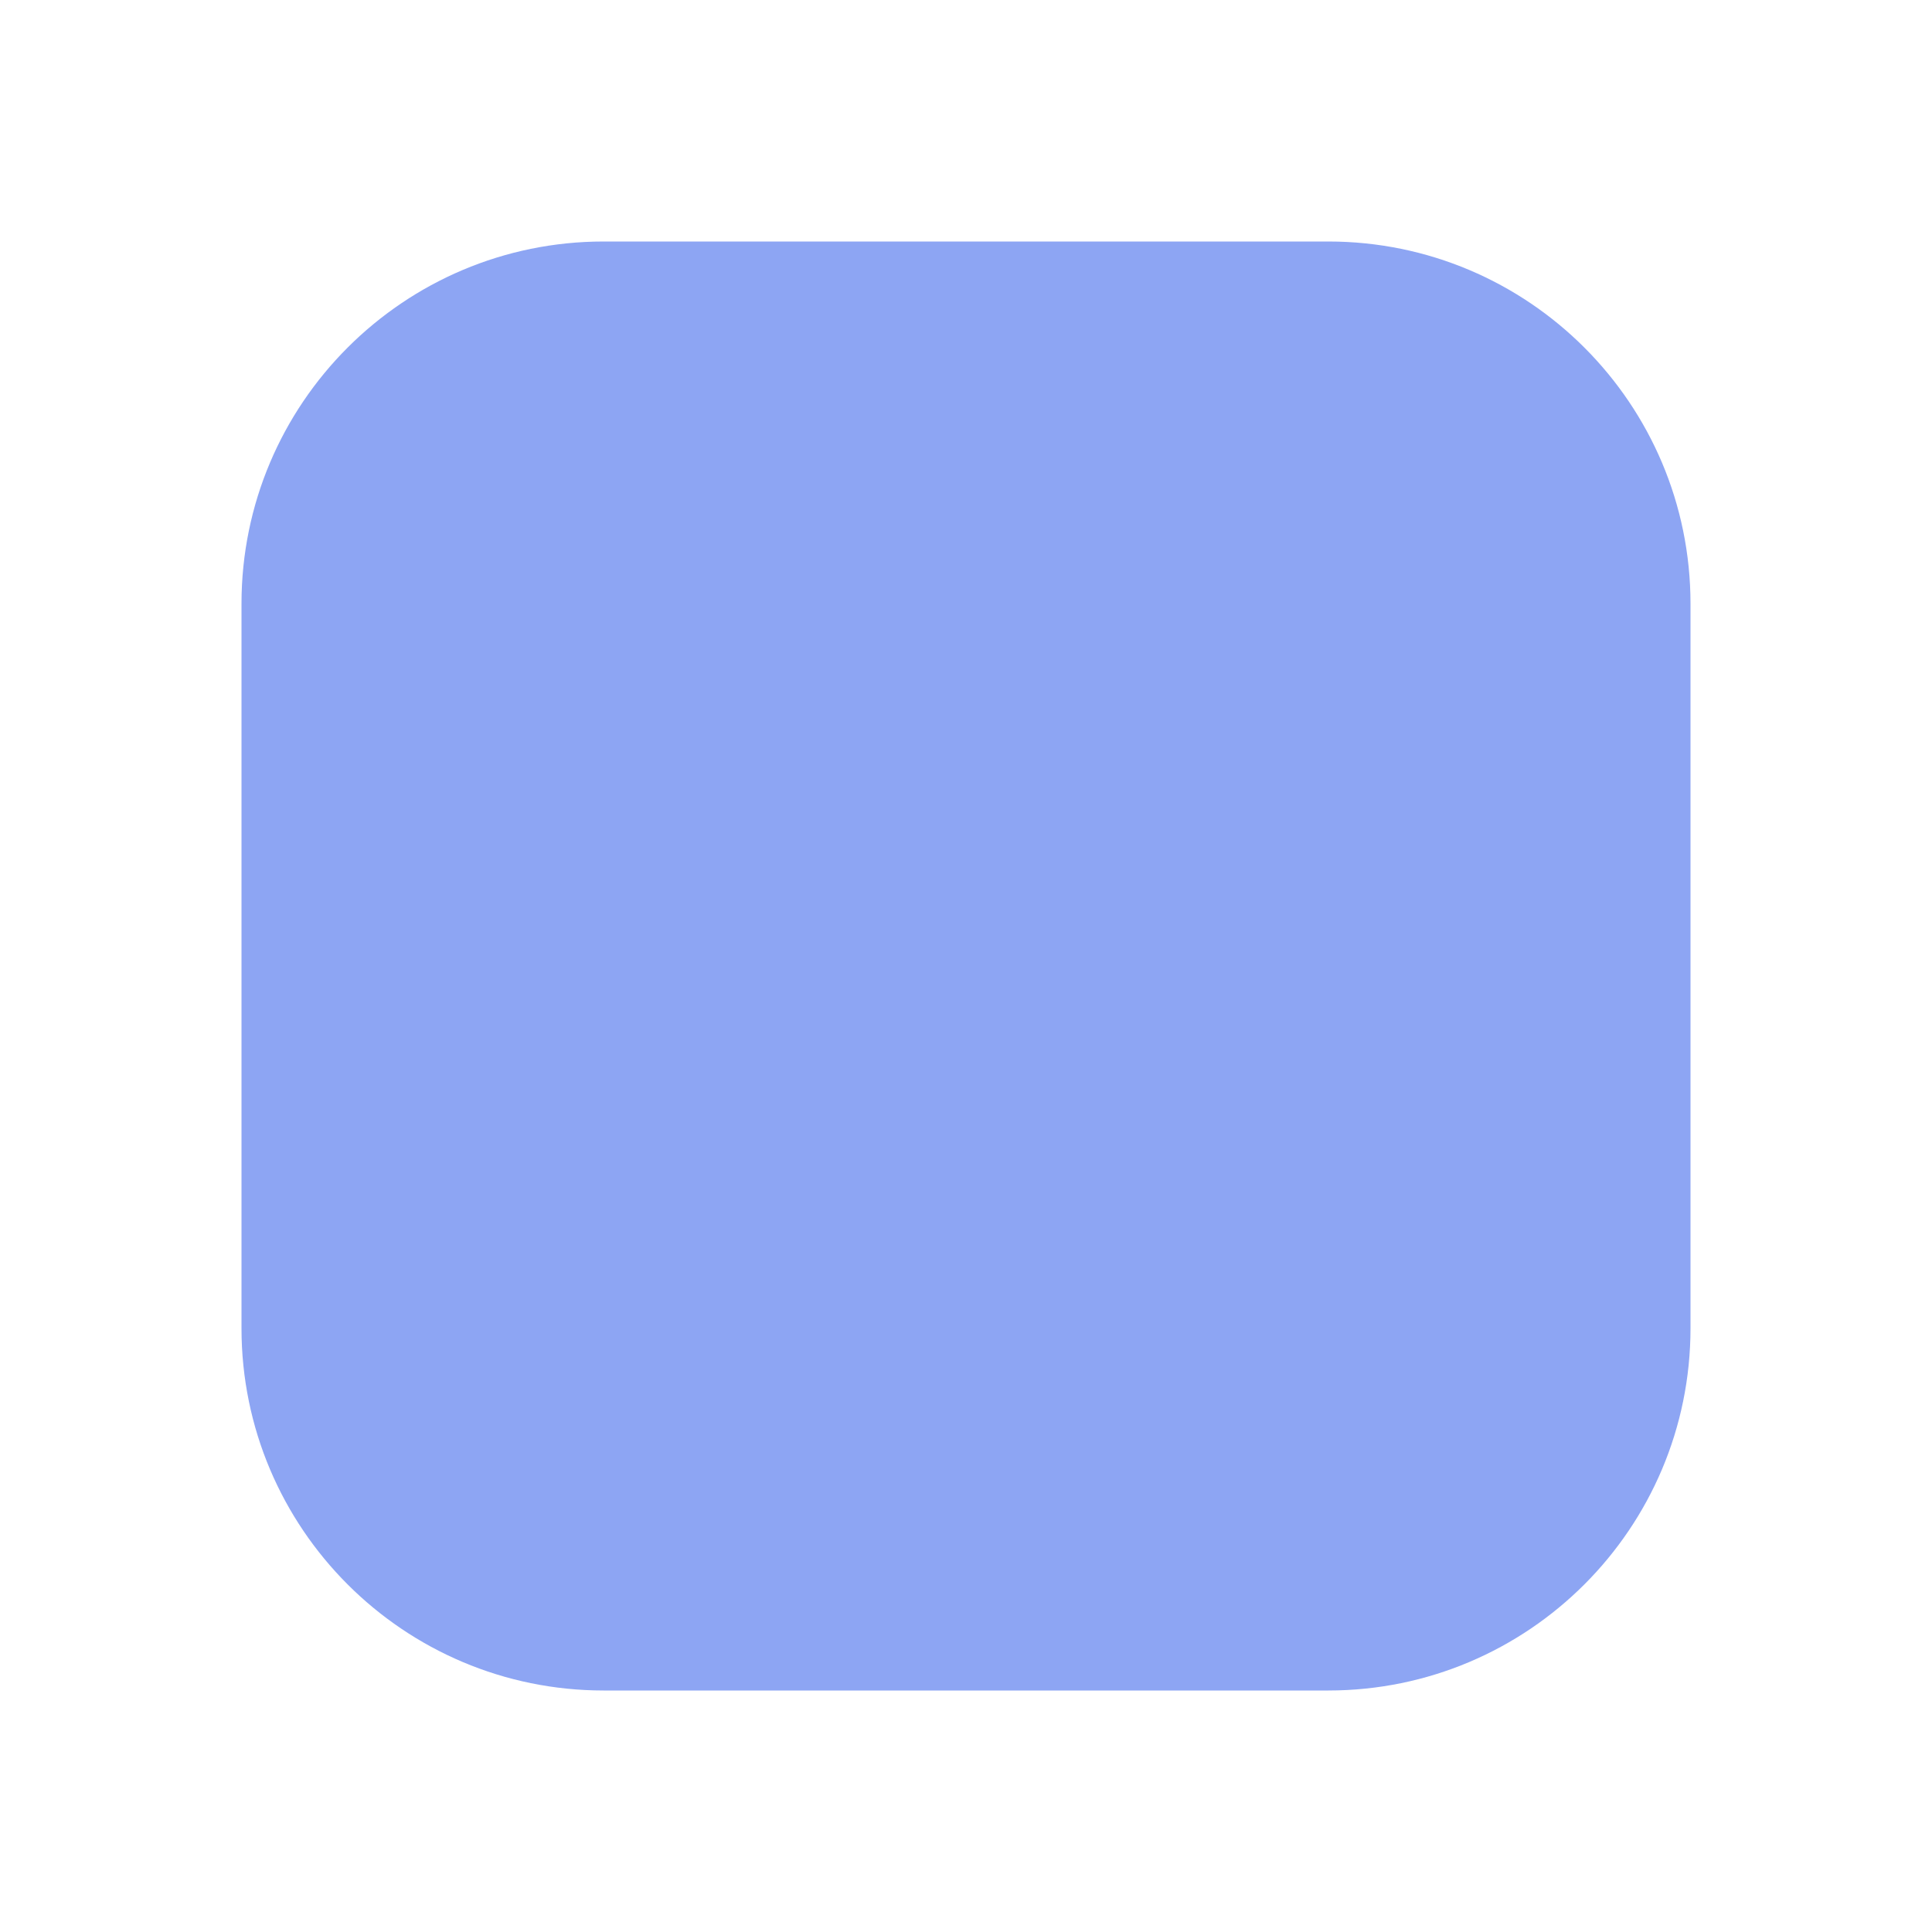
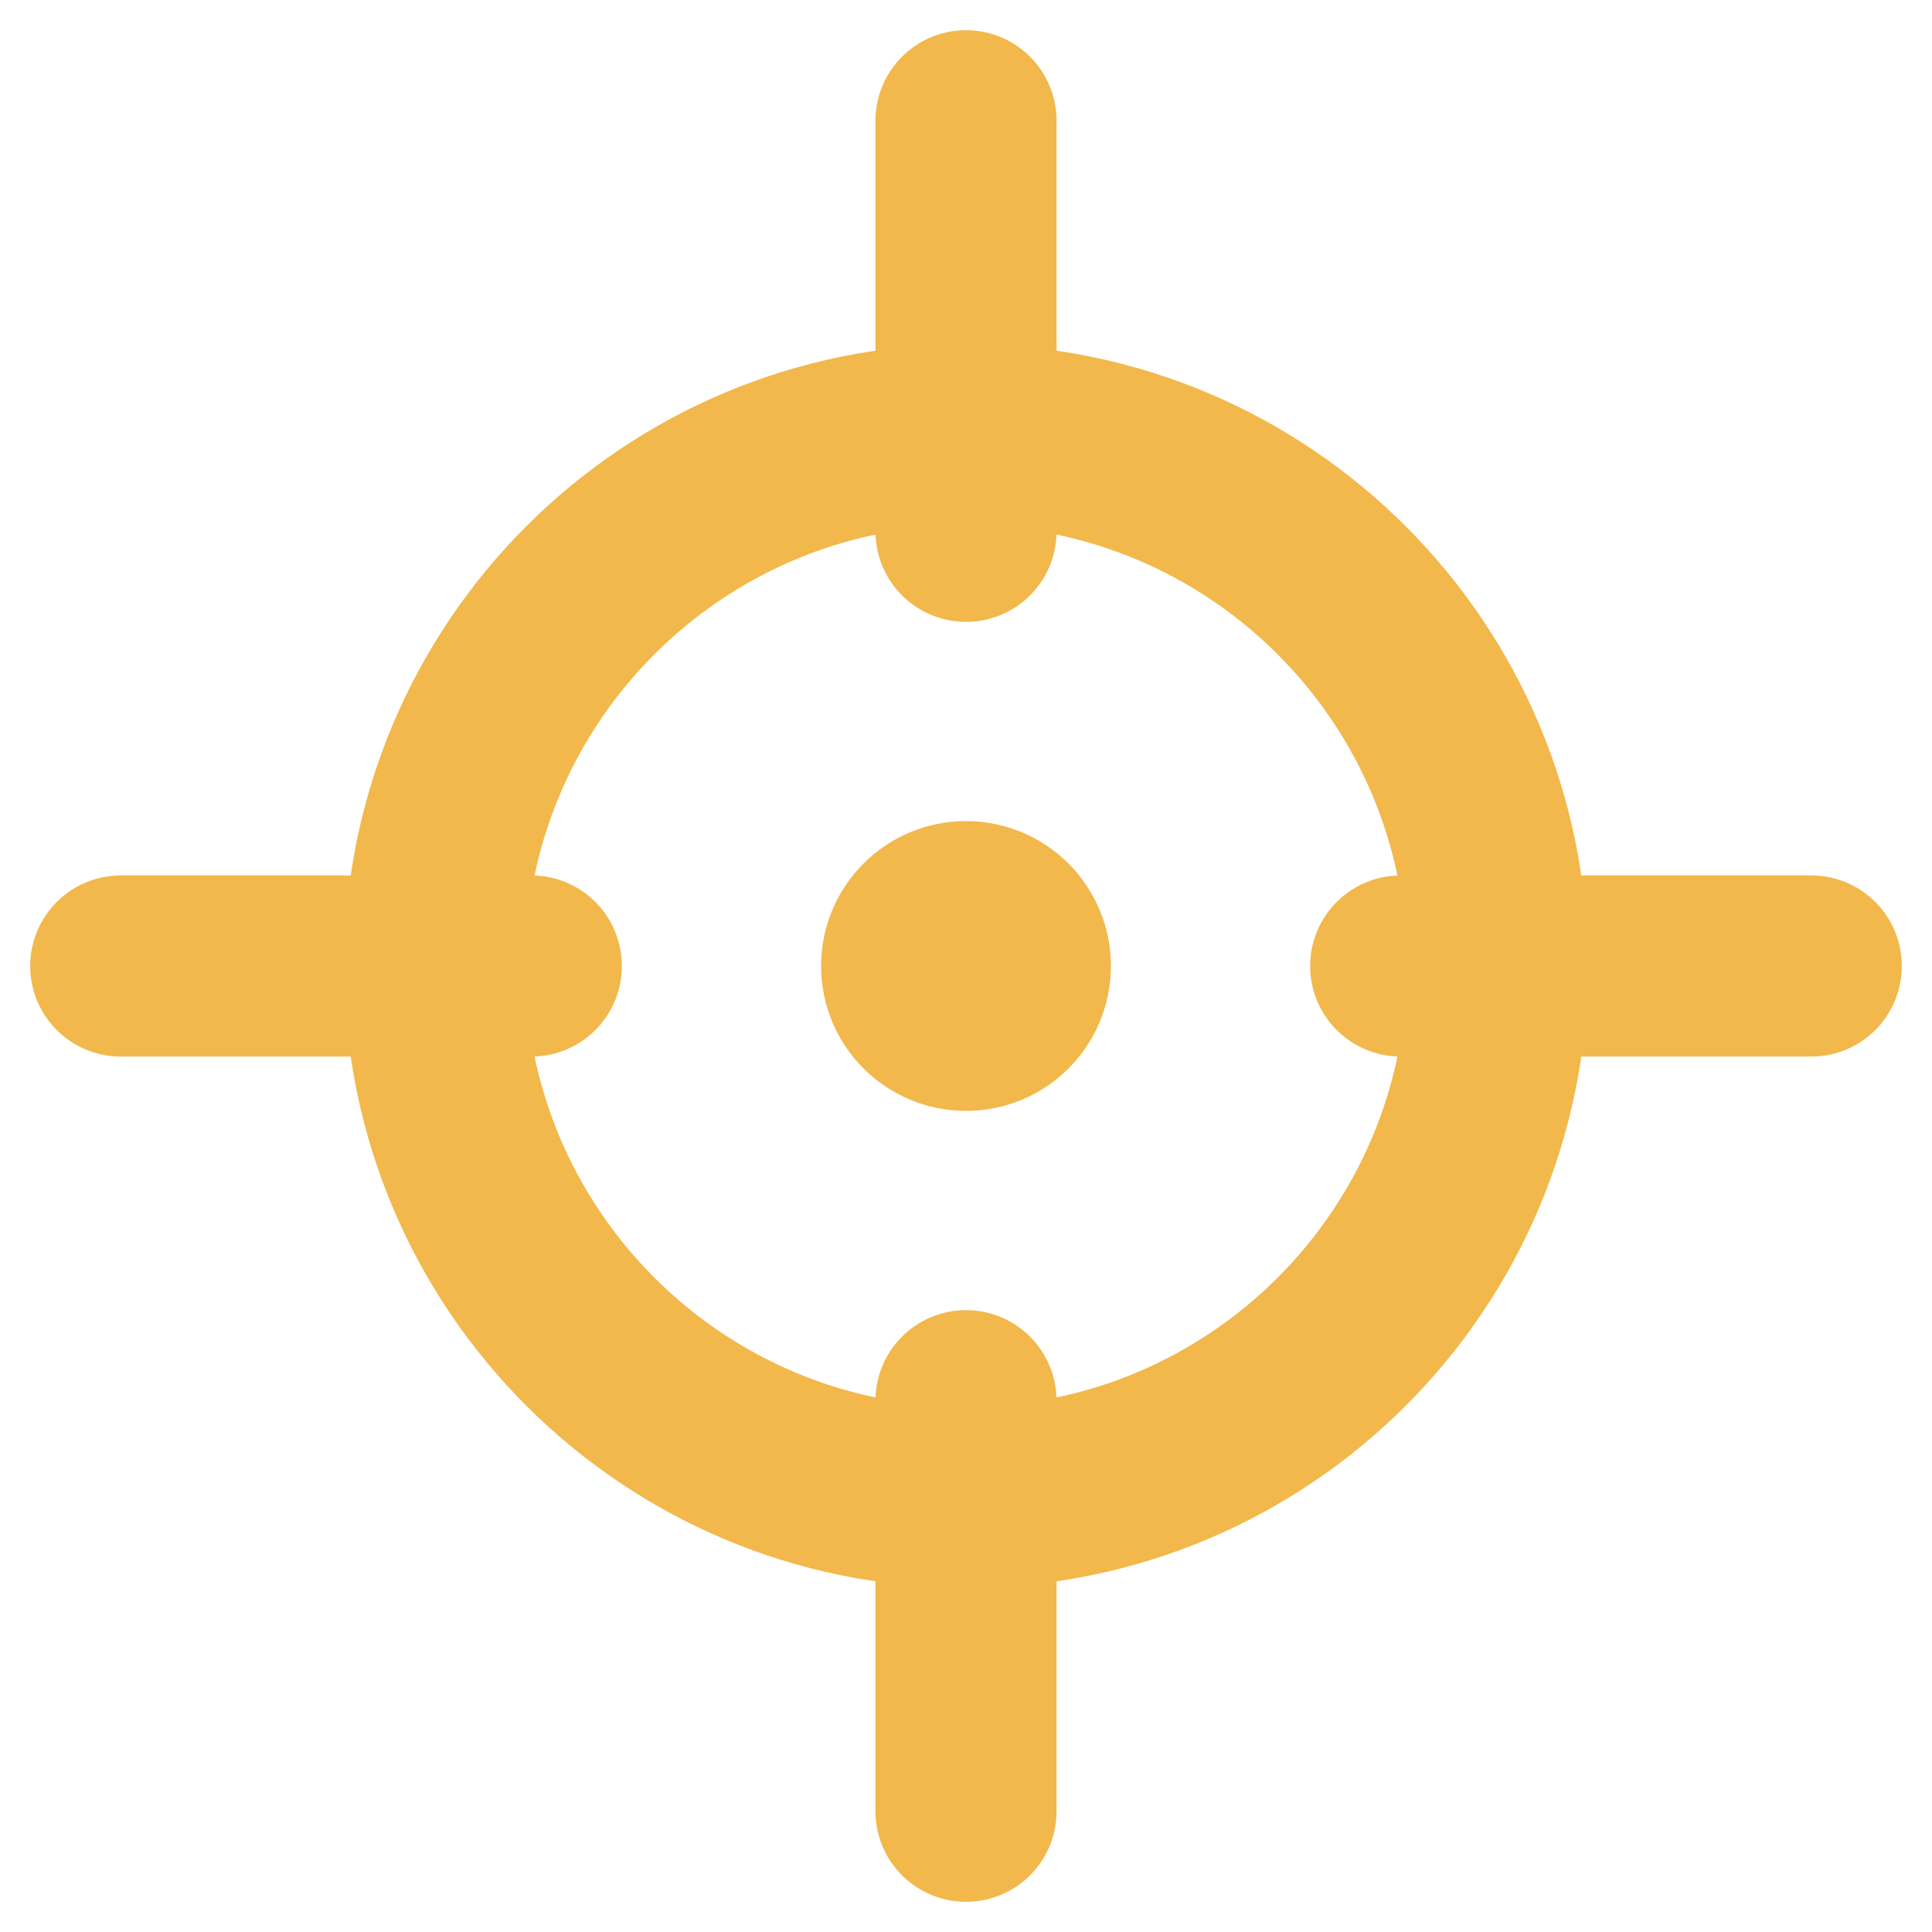
- <svg xmlns="http://www.w3.org/2000/svg" width="16" height="16">
-   <rect x="2" y="2" width="12" height="12" rx="3" fill="#8da5f3" />
+ <svg xmlns="http://www.w3.org/2000/svg" width="16" height="16" viewBox="0 0 16 16">
+   <g fill="none" stroke="#f2b84b" stroke-width="1.5" stroke-linecap="round" stroke-linejoin="round">
+     <path d="M8 1v3.4M8 11.6V15M1 8h3.4M11.6 8H15" />
+     <circle cx="8" cy="8" r="4.4" />
+   </g>
+   <circle cx="8" cy="8" r="1.2" fill="#f2b84b" />
</svg>
